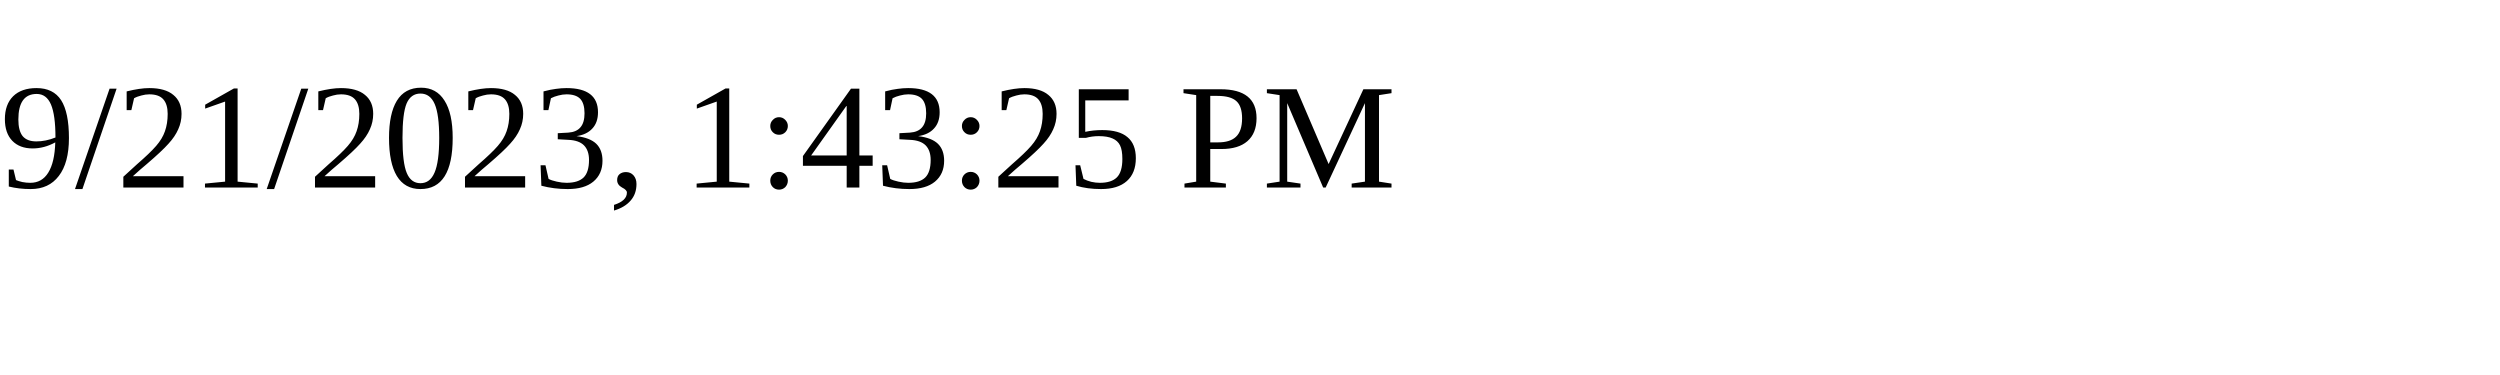
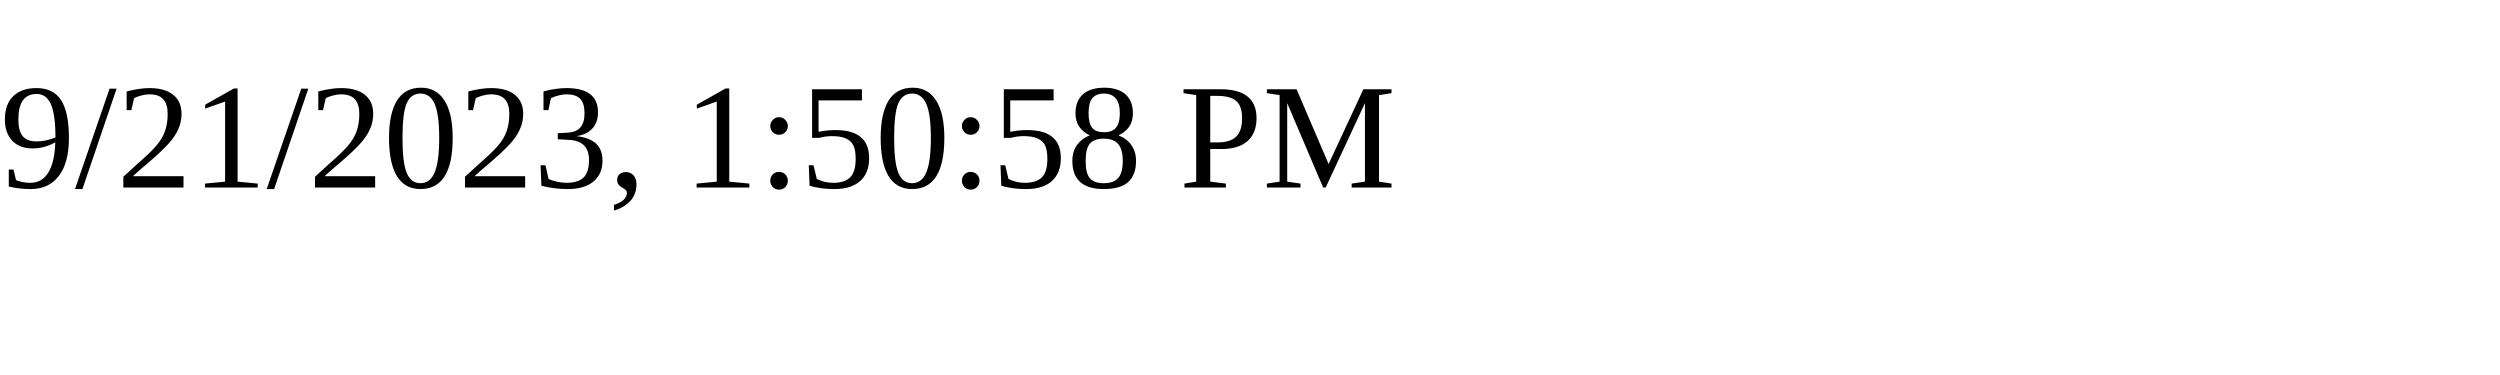
<svg xmlns="http://www.w3.org/2000/svg" height="30" width="200">
-   <text x="0" y="15">9/21/2023, 1:43:25 PM</text>
+   <text x="0" y="15">9/21/2023, 1:50:58 PM</text>
</svg>
